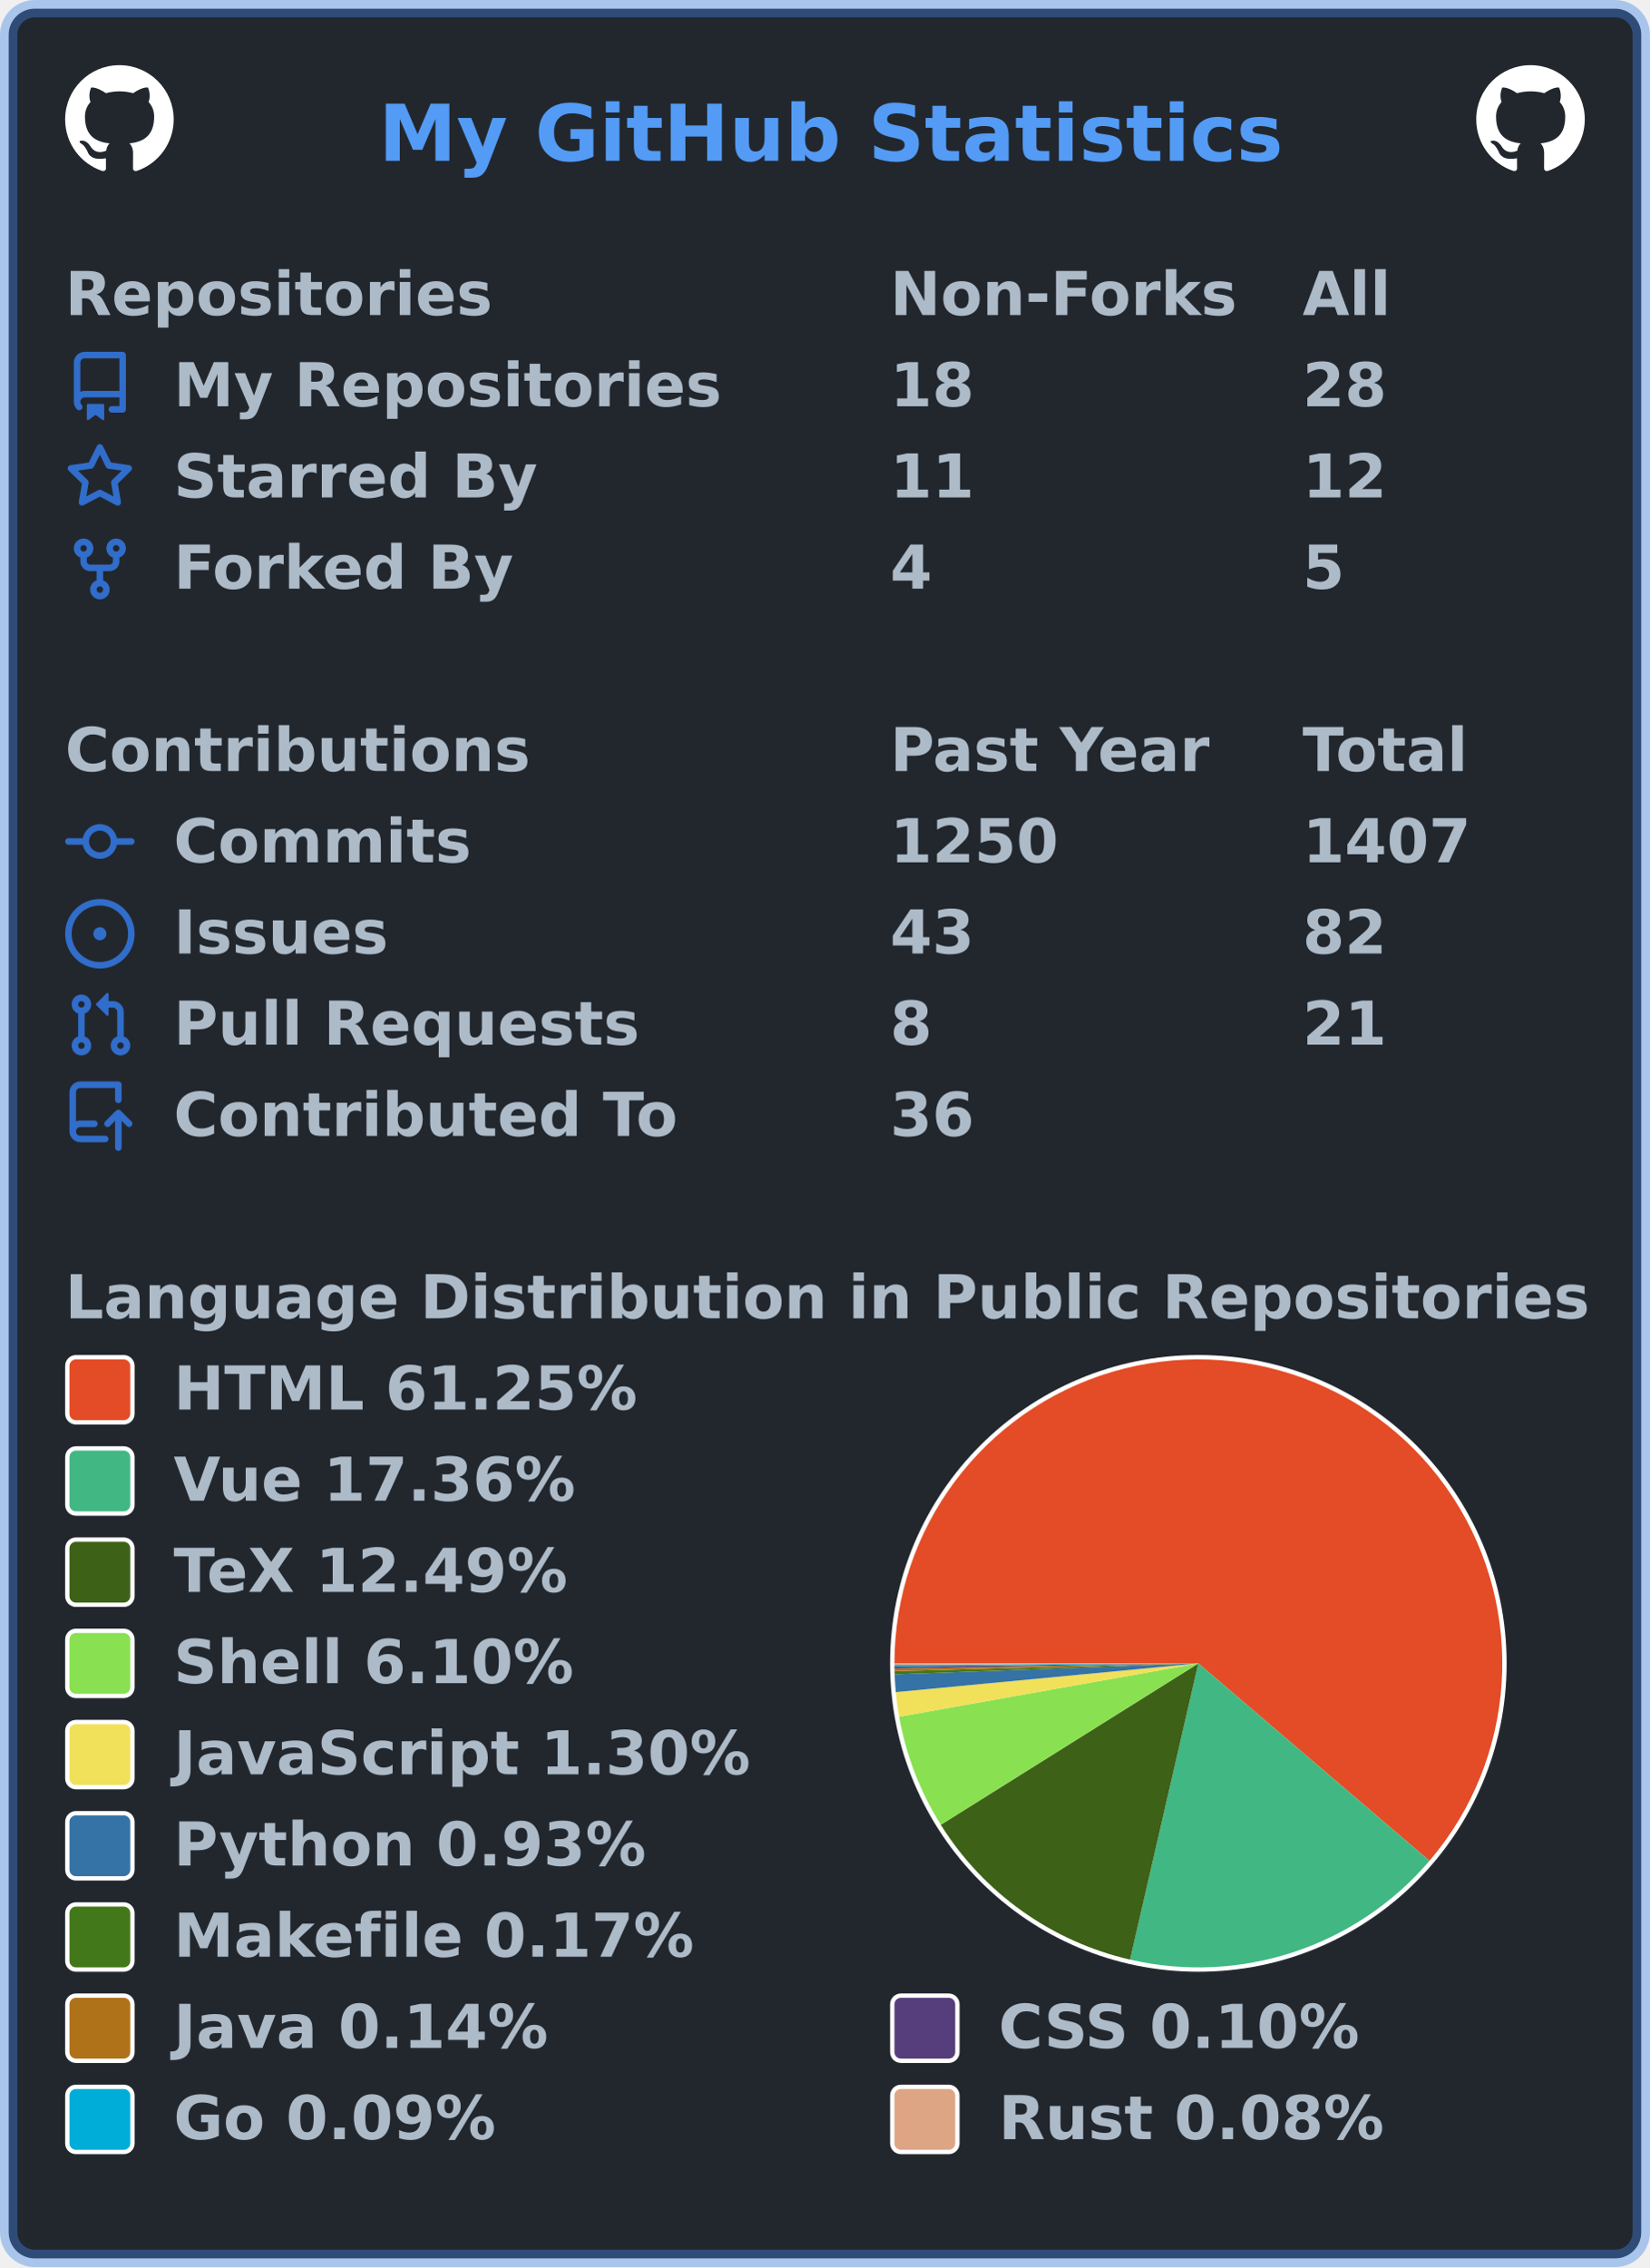
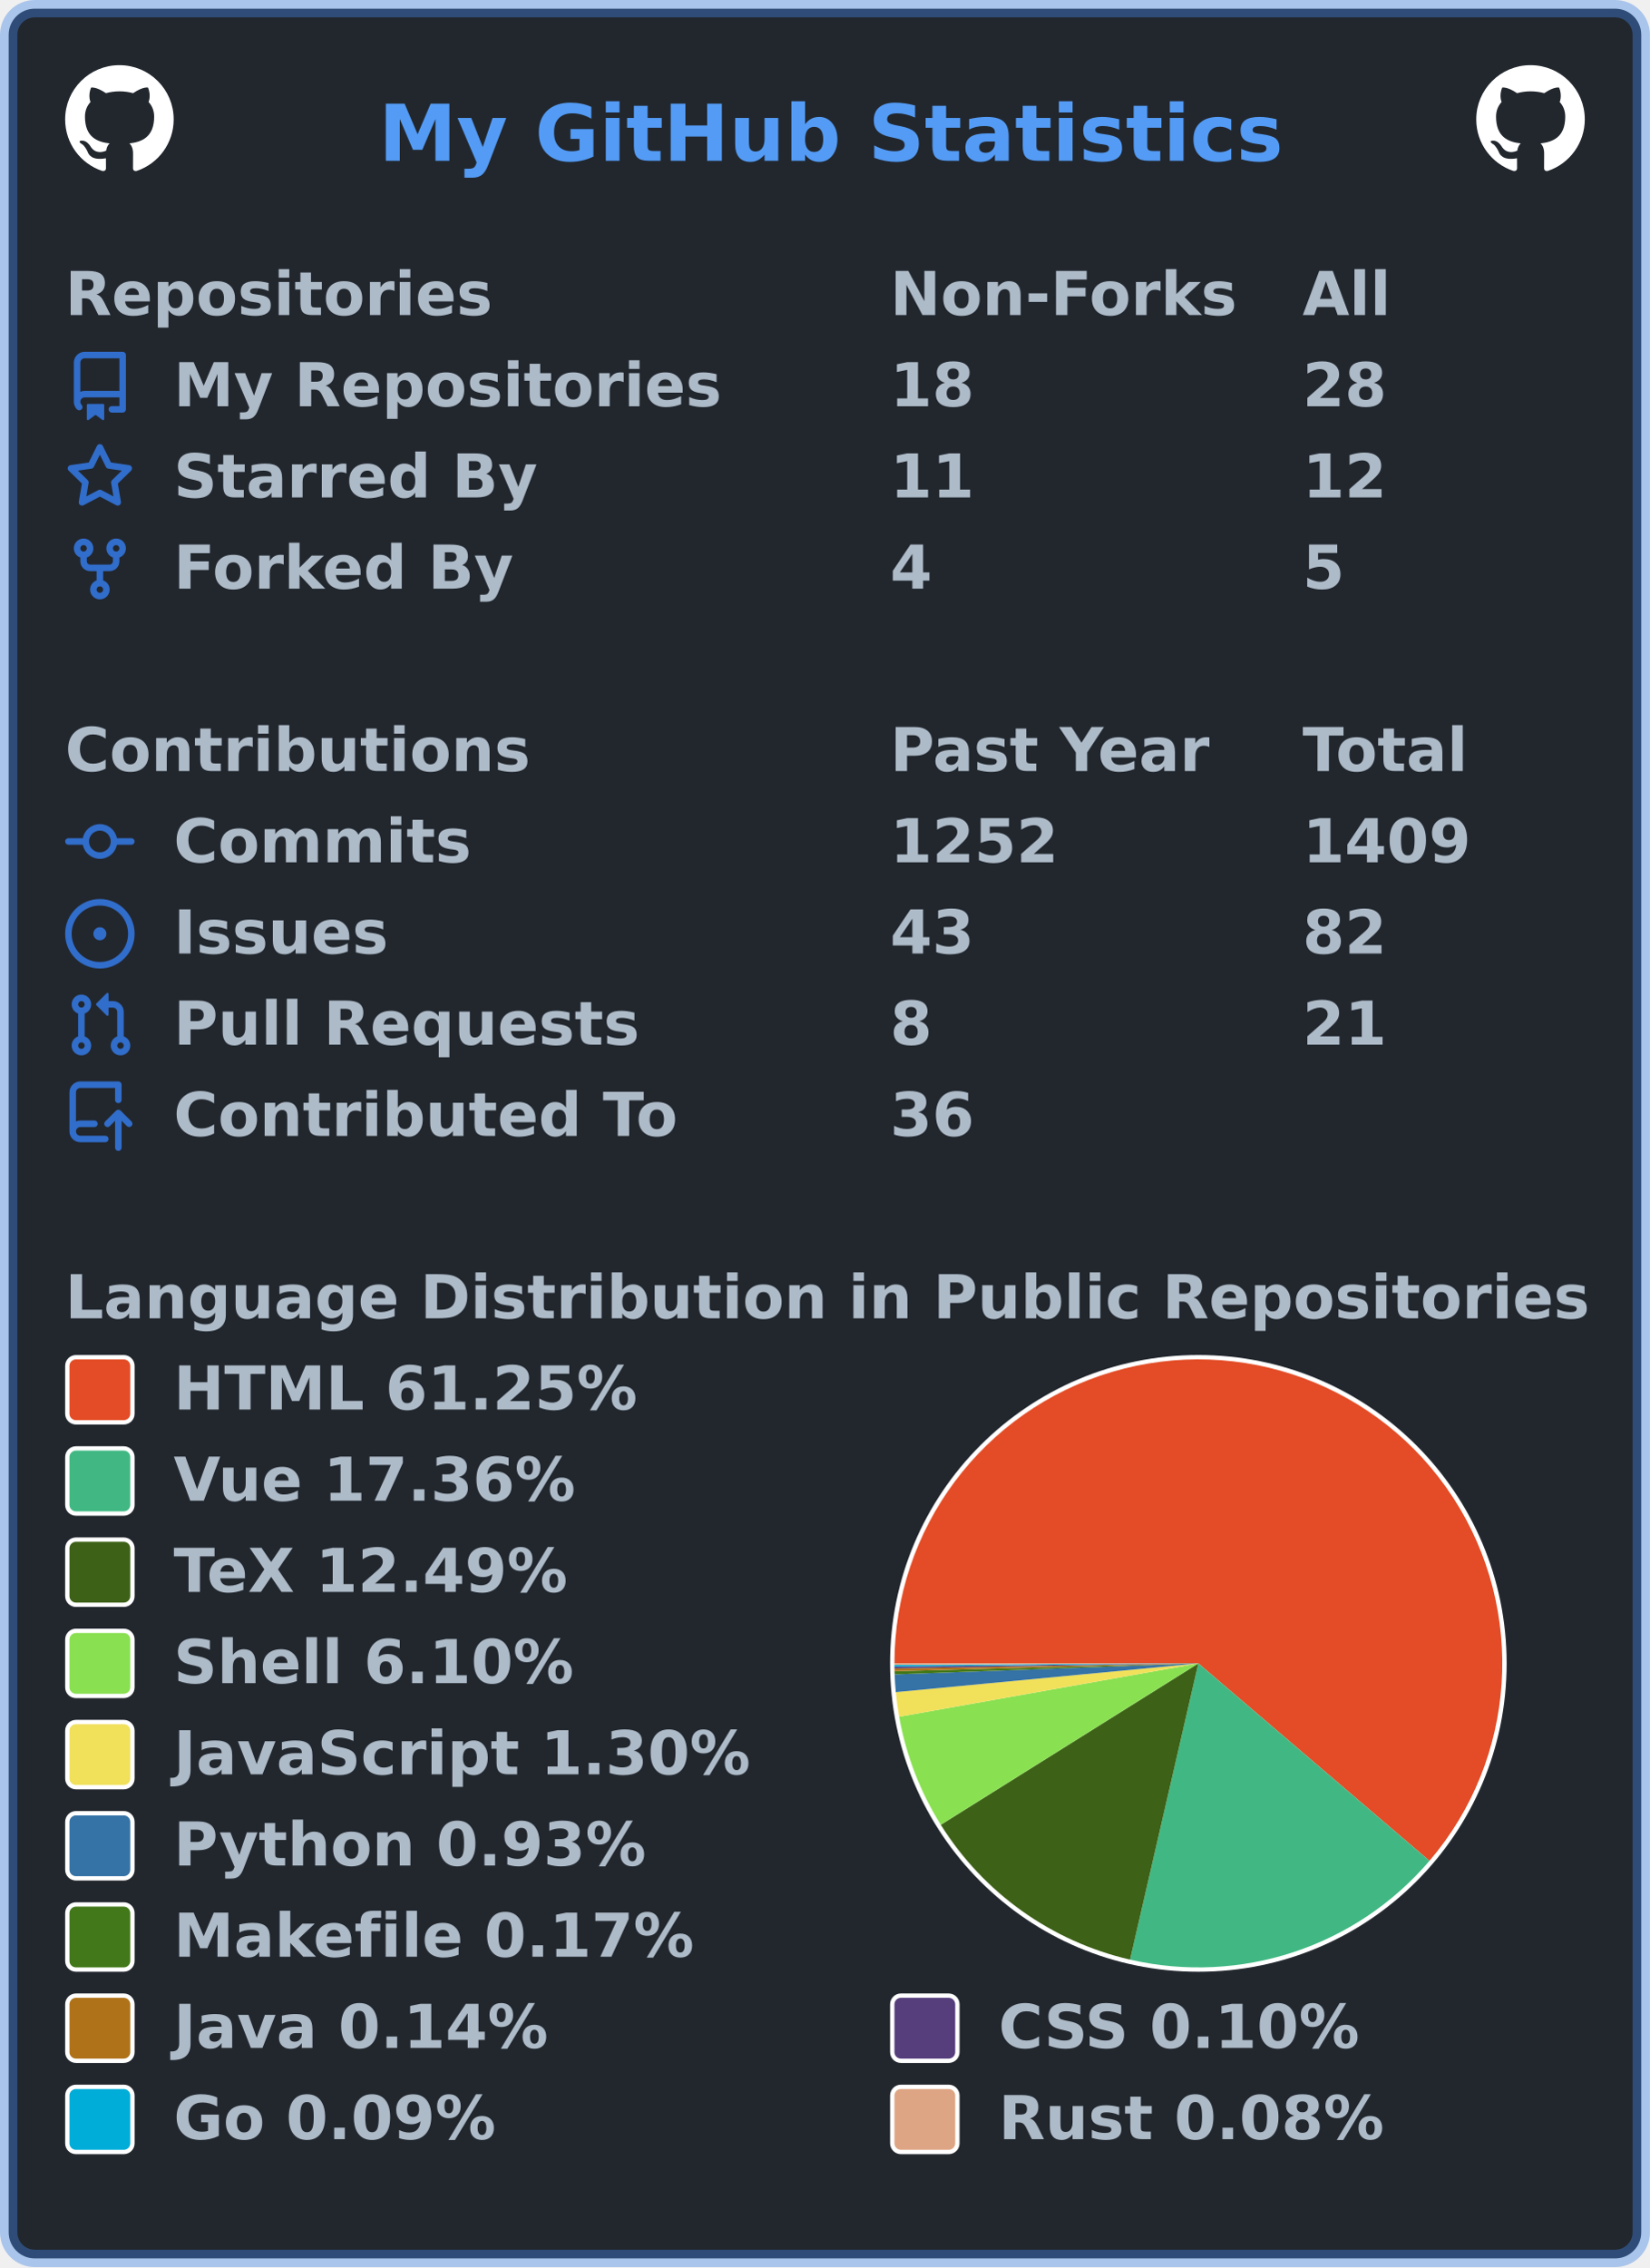
<svg xmlns="http://www.w3.org/2000/svg" width="380" height="522" viewBox="0 0 380 522" lang="en" xml:lang="en">
  <rect x="2" y="2" stroke-width="4" rx="6" width="376" height="518" stroke="rgba(65,132,228,0.4)" fill="#22272e" />
  <g font-weight="600" font-size="110pt" font-family="Verdana,Geneva,DejaVu Sans,sans-serif" text-rendering="geometricPrecision">
    <text x="709" y="301" lengthAdjust="spacingAndGlyphs" textLength="1671" transform="scale(0.123)" fill="#539bf5">My GitHub Statistics</text>
    <svg x="15" y="15" width="25" height="25" viewBox="0 0 16 16">
      <path fill="#ffffff" fill-rule="evenodd" d="M8 0C3.58 0 0 3.58 0 8c0 3.54 2.29 6.53 5.47 7.59.4.07.55-.17.55-.38 0-.19-.01-.82-.01-1.49-2.01.37-2.53-.49-2.69-.94-.09-.23-.48-.94-.82-1.13-.28-.15-.68-.52-.01-.53.63-.01 1.08.58 1.23.82.72 1.21 1.87.87 2.33.66.07-.52.28-.87.51-1.07-1.78-.2-3.64-.89-3.64-3.95 0-.87.31-1.59.82-2.15-.08-.2-.36-1.02.08-2.12 0 0 .67-.21 2.2.82.64-.18 1.32-.27 2-.27.68 0 1.36.09 2 .27 1.53-1.04 2.2-.82 2.2-.82.44 1.1.16 1.92.08 2.12.51.56.82 1.27.82 2.15 0 3.07-1.87 3.75-3.65 3.95.29.25.54.73.54 1.48 0 1.07-.01 1.93-.01 2.2 0 .21.15.46.55.38A8.013 8.013 0 0016 8c0-4.42-3.58-8-8-8z" />
    </svg>
    <svg x="340" y="15" width="25" height="25" viewBox="0 0 16 16">
      <path fill="#ffffff" fill-rule="evenodd" d="M8 0C3.58 0 0 3.58 0 8c0 3.54 2.29 6.53 5.47 7.59.4.07.55-.17.55-.38 0-.19-.01-.82-.01-1.49-2.01.37-2.53-.49-2.69-.94-.09-.23-.48-.94-.82-1.13-.28-.15-.68-.52-.01-.53.63-.01 1.08.58 1.23.82.72 1.21 1.87.87 2.33.66.07-.52.28-.87.51-1.07-1.78-.2-3.64-.89-3.64-3.95 0-.87.31-1.59.82-2.15-.08-.2-.36-1.02.08-2.12 0 0 .67-.21 2.2.82.64-.18 1.32-.27 2-.27.68 0 1.36.09 2 .27 1.53-1.04 2.2-.82 2.2-.82.44 1.1.16 1.92.08 2.12.51.56.82 1.27.82 2.15 0 3.07-1.87 3.75-3.65 3.95.29.25.54.73.54 1.48 0 1.07-.01 1.93-.01 2.2 0 .21.15.46.55.38A8.013 8.013 0 0016 8c0-4.42-3.58-8-8-8z" />
    </svg>
    <g transform="translate(0, 60)" fill="#adbac7">
      <g transform="translate(15, 0)">
        <g transform="scale(0.095)">
          <text x="0" y="132" textLength="1020" lengthAdjust="spacingAndGlyphs">Repositories</text>
          <text x="2000" y="132" textLength="832" lengthAdjust="spacingAndGlyphs">Non-Forks</text>
          <text x="3000" y="132" textLength="206" lengthAdjust="spacingAndGlyphs">All</text>
        </g>
      </g>
      <g transform="translate(15, 21)">
        <path fill="#316dca" fill-rule="evenodd" d="M2 2.5A2.5 2.5 0 014.5 0h8.75a.75.75 0 01.75.75v12.5a.75.75 0 01-.75.75h-2.5a.75.75 0 110-1.5h1.75v-2h-8a1 1 0 00-.714 1.7.75.75 0 01-1.072 1.05A2.495 2.495 0 012 11.5v-9zm10.5-1V9h-8c-.356 0-.694.074-1 .208V2.5a1 1 0 011-1h8zM5 12.25v3.25a.25.25 0 00.4.2l1.45-1.087a.25.25 0 01.3 0L8.6 15.7a.25.25 0 00.4-.2v-3.25a.25.25 0 00-.25-.25h-3.5a.25.25 0 00-.25.25z" />
        <g transform="scale(0.095)">
          <text lengthAdjust="spacingAndGlyphs" textLength="1312" x="263" y="132">My Repositories</text>
          <text lengthAdjust="spacingAndGlyphs" textLength="210" x="2000" y="132">18</text>
          <text lengthAdjust="spacingAndGlyphs" textLength="210" x="3000" y="132">28</text>
        </g>
      </g>
      <g transform="translate(15, 42)">
        <path fill="#316dca" fill-rule="evenodd" d="M8 .25a.75.75 0 01.673.418l1.882 3.815 4.21.612a.75.75 0 01.416 1.279l-3.046 2.97.719 4.192a.75.75 0 01-1.088.791L8 12.347l-3.766 1.98a.75.75 0 01-1.088-.79l.72-4.194L.818 6.374a.75.75 0 01.416-1.28l4.21-.611L7.327.668A.75.75 0 018 .25zm0 2.445L6.615 5.5a.75.75 0 01-.564.41l-3.097.45 2.24 2.184a.75.75 0 01.216.664l-.528 3.084 2.769-1.456a.75.75 0 01.698 0l2.77 1.456-.53-3.084a.75.75 0 01.216-.664l2.24-2.183-3.096-.45a.75.75 0 01-.564-.41L8 2.694v.001z" />
        <g transform="scale(0.095)">
          <text lengthAdjust="spacingAndGlyphs" textLength="874" x="263" y="132">Starred By</text>
          <text lengthAdjust="spacingAndGlyphs" textLength="210" x="2000" y="132">11</text>
          <text lengthAdjust="spacingAndGlyphs" textLength="210" x="3000" y="132">12</text>
        </g>
      </g>
      <g transform="translate(15, 63)">
        <path fill="#316dca" fill-rule="evenodd" d="M5 3.25a.75.75 0 11-1.5 0 .75.75 0 011.5 0zm0 2.122a2.25 2.25 0 10-1.5 0v.878A2.25 2.25 0 005.75 8.5h1.5v2.128a2.251 2.251 0 101.5 0V8.5h1.5a2.25 2.25 0 002.25-2.25v-.878a2.25 2.25 0 10-1.5 0v.878a.75.75 0 01-.75.75h-4.5A.75.75 0 015 6.25v-.878zm3.75 7.378a.75.75 0 11-1.5 0 .75.75 0 011.5 0zm3-8.75a.75.75 0 100-1.5.75.75 0 000 1.5z" />
        <g transform="scale(0.095)">
          <text lengthAdjust="spacingAndGlyphs" textLength="828" x="263" y="132">Forked By</text>
          <text lengthAdjust="spacingAndGlyphs" textLength="105" x="2000" y="132">4</text>
          <text lengthAdjust="spacingAndGlyphs" textLength="105" x="3000" y="132">5</text>
        </g>
      </g>
    </g>
    <g transform="translate(0, 165)" fill="#adbac7">
      <g transform="translate(15, 0)">
        <g transform="scale(0.095)">
          <text x="0" y="132" textLength="1112" lengthAdjust="spacingAndGlyphs">Contributions</text>
          <text x="2000" y="132" textLength="774" lengthAdjust="spacingAndGlyphs">Past Year</text>
          <text x="3000" y="132" textLength="414" lengthAdjust="spacingAndGlyphs">Total</text>
        </g>
      </g>
      <g transform="translate(15, 21)">
        <path fill="#316dca" fill-rule="evenodd" d="M10.5 7.75a2.5 2.5 0 11-5 0 2.5 2.5 0 015 0zm1.43.75a4.002 4.002 0 01-7.86 0H.75a.75.75 0 110-1.5h3.32a4.001 4.001 0 017.86 0h3.32a.75.75 0 110 1.5h-3.32z" />
        <g transform="scale(0.095)">
          <text lengthAdjust="spacingAndGlyphs" textLength="734" x="263" y="132">Commits</text>
-           <text lengthAdjust="spacingAndGlyphs" textLength="420" x="2000" y="132">1250</text>
-           <text lengthAdjust="spacingAndGlyphs" textLength="420" x="3000" y="132">1407</text>
+           <text lengthAdjust="spacingAndGlyphs" textLength="420" x="2000" y="132">1252</text>
+           <text lengthAdjust="spacingAndGlyphs" textLength="420" x="3000" y="132">1409</text>
        </g>
      </g>
      <g transform="translate(15, 42)">
        <path fill="#316dca" d="M8 9.5a1.5 1.5 0 100-3 1.5 1.5 0 000 3z" />
        <path fill="#316dca" fill-rule="evenodd" d="M8 0a8 8 0 100 16A8 8 0 008 0zM1.5 8a6.5 6.5 0 1113 0 6.5 6.5 0 01-13 0z" />
        <g transform="scale(0.095)">
          <text lengthAdjust="spacingAndGlyphs" textLength="512" x="263" y="132">Issues</text>
          <text lengthAdjust="spacingAndGlyphs" textLength="210" x="2000" y="132">43</text>
          <text lengthAdjust="spacingAndGlyphs" textLength="210" x="3000" y="132">82</text>
        </g>
      </g>
      <g transform="translate(15, 63)">
        <path fill="#316dca" fill-rule="evenodd" d="M7.177 3.073L9.573.677A.25.25 0 0110 .854v4.792a.25.25 0 01-.427.177L7.177 3.427a.25.25 0 010-.354zM3.75 2.5a.75.75 0 100 1.5.75.75 0 000-1.5zm-2.25.75a2.25 2.25 0 113 2.122v5.256a2.251 2.251 0 11-1.5 0V5.372A2.25 2.25 0 011.5 3.25zM11 2.5h-1V4h1a1 1 0 011 1v5.628a2.251 2.251 0 101.5 0V5A2.5 2.5 0 0011 2.5zm1 10.25a.75.75 0 111.5 0 .75.75 0 01-1.5 0zM3.75 12a.75.75 0 100 1.5.75.75 0 000-1.5z" />
        <g transform="scale(0.095)">
          <text lengthAdjust="spacingAndGlyphs" textLength="1113" x="263" y="132">Pull Requests</text>
          <text lengthAdjust="spacingAndGlyphs" textLength="105" x="2000" y="132">8</text>
          <text lengthAdjust="spacingAndGlyphs" textLength="210" x="3000" y="132">21</text>
        </g>
      </g>
      <g transform="translate(15, 84)">
        <path fill="#316dca" fill-rule="evenodd" d="M1 2.5A2.5 2.5 0 013.5 0h8.75a.75.75 0 01.75.75v3.5a.75.75 0 01-1.5 0V1.5h-8a1 1 0 00-1 1v6.708A2.492 2.492 0 013.5 9h3.25a.75.75 0 010 1.5H3.5a1 1 0 100 2h5.75a.75.75 0 010 1.5H3.5A2.5 2.5 0 011 11.5v-9zm13.23 7.79a.75.75 0 001.06-1.06l-2.505-2.505a.75.75 0 00-1.06 0L9.22 9.229a.75.75 0 001.06 1.061l1.225-1.224v6.184a.75.75 0 001.5 0V9.066l1.224 1.224z" />
        <g transform="scale(0.095)">
          <text lengthAdjust="spacingAndGlyphs" textLength="1234" x="263" y="132">Contributed To</text>
          <text lengthAdjust="spacingAndGlyphs" textLength="210" x="2000" y="132">36</text>
        </g>
      </g>
    </g>
    <g transform="translate(0, 291)" fill="#adbac7">
      <g transform="translate(15, 0)">
        <g transform="scale(0.095)">
          <text x="0" y="132" textLength="3652" lengthAdjust="spacingAndGlyphs">Language Distribution in Public Repositories</text>
        </g>
      </g>
      <g transform="translate(205, 21)">
        <circle cx="71" cy="71" r="71" fill="#ffffff" />
      </g>
      <g transform="translate(206, 22)">
        <g>
          <path fill-rule="evenodd" fill="#e34c26" d="M 0.0,70 A 70 70 0 1 1 123.225 115.466 L 70,70 Z" />
          <path fill-rule="evenodd" fill="#41b883" d="M 123.225,115.466 A 70 70 0 0 1 54.27 138.21 L 70,70 Z" />
          <path fill-rule="evenodd" fill="#3D6117" d="M 54.27,138.21 A 70 70 0 0 1 10.678 107.161 L 70,70 Z" />
          <path fill-rule="evenodd" fill="#89e051" d="M 10.678,107.161 A 70 70 0 0 1 1.085 82.28 L 70,70 Z" />
          <path fill-rule="evenodd" fill="#f1e05a" d="M 1.085,82.28 A 70 70 0 0 1 0.314 76.618 L 70,70 Z" />
          <path fill-rule="evenodd" fill="#3572A5" d="M 0.314,76.618 A 70 70 0 0 1 0.046 72.539 L 70,70 Z" />
          <path fill-rule="evenodd" fill="#427819" d="M 0.046,72.539 A 70 70 0 0 1 0.023 71.793 L 70,70 Z" />
          <path fill-rule="evenodd" fill="#b07219" d="M 0.023,71.793 A 70 70 0 0 1 0.01 71.171 L 70,70 Z" />
          <path fill-rule="evenodd" fill="#563d7c" d="M 0.01,71.171 A 70 70 0 0 1 0.004 70.744 L 70,70 Z" />
          <path fill-rule="evenodd" fill="#00ADD8" d="M 0.004,70.744 A 70 70 0 0 1 0.001 70.357 L 70,70 Z" />
          <path fill-rule="evenodd" fill="#dea584" d="M 0.001,70.357 A 70 70 0 0 1 0.0 70 L 70,70 Z" />
          <animateTransform attributeName="transform" attributeType="XML" type="rotate" from="0 70 70" to="360 70 70" dur="10s" repeatCount="indefinite" />
        </g>
      </g>
      <g transform="translate(15, 21)">
        <rect x="0.5" y="0.5" rx="2" width="15" height="15" fill="#e34c26" stroke-width="1" stroke="#ffffff" />
        <text transform="scale(0.095)" x="263" y="132" textLength="1142" lengthAdjust="spacingAndGlyphs">HTML 61.25%</text>
      </g>
      <g transform="translate(15, 42)">
        <rect x="0.5" y="0.5" rx="2" width="15" height="15" fill="#41b883" stroke-width="1" stroke="#ffffff" />
        <text transform="scale(0.095)" x="263" y="132" textLength="1002" lengthAdjust="spacingAndGlyphs">Vue 17.36%</text>
      </g>
      <g transform="translate(15, 63)">
        <rect x="0.5" y="0.5" rx="2" width="15" height="15" fill="#3D6117" stroke-width="1" stroke="#ffffff" />
        <text transform="scale(0.095)" x="263" y="132" textLength="999" lengthAdjust="spacingAndGlyphs">TeX 12.49%</text>
      </g>
      <g transform="translate(15, 84)">
        <rect x="0.5" y="0.5" rx="2" width="15" height="15" fill="#89e051" stroke-width="1" stroke="#ffffff" />
        <text transform="scale(0.095)" x="263" y="132" textLength="982" lengthAdjust="spacingAndGlyphs">Shell 6.10%</text>
      </g>
      <g transform="translate(15, 105)">
        <rect x="0.5" y="0.5" rx="2" width="15" height="15" fill="#f1e05a" stroke-width="1" stroke="#ffffff" />
        <text transform="scale(0.095)" x="263" y="132" textLength="1412" lengthAdjust="spacingAndGlyphs">JavaScript 1.30%</text>
      </g>
      <g transform="translate(15, 126)">
        <rect x="0.5" y="0.5" rx="2" width="15" height="15" fill="#3572A5" stroke-width="1" stroke="#ffffff" />
        <text transform="scale(0.095)" x="263" y="132" textLength="1149" lengthAdjust="spacingAndGlyphs">Python 0.93%</text>
      </g>
      <g transform="translate(15, 147)">
        <rect x="0.5" y="0.5" rx="2" width="15" height="15" fill="#427819" stroke-width="1" stroke="#ffffff" />
        <text transform="scale(0.095)" x="263" y="132" textLength="1272" lengthAdjust="spacingAndGlyphs">Makefile 0.17%</text>
      </g>
      <g transform="translate(15, 168)">
        <rect x="0.5" y="0.5" rx="2" width="15" height="15" fill="#b07219" stroke-width="1" stroke="#ffffff" />
        <text transform="scale(0.095)" x="263" y="132" textLength="933" lengthAdjust="spacingAndGlyphs">Java 0.14%</text>
        <rect x="190.5" y="0.5" rx="2" width="15" height="15" fill="#563d7c" stroke-width="1" stroke="#ffffff" />
        <text transform="scale(0.095)" x="2263" y="132" textLength="903" lengthAdjust="spacingAndGlyphs">CSS 0.10%</text>
      </g>
      <g transform="translate(15, 189)">
        <rect x="0.5" y="0.5" rx="2" width="15" height="15" fill="#00ADD8" stroke-width="1" stroke="#ffffff" />
        <text transform="scale(0.095)" x="263" y="132" textLength="806" lengthAdjust="spacingAndGlyphs">Go 0.09%</text>
        <rect x="190.5" y="0.5" rx="2" width="15" height="15" fill="#dea584" stroke-width="1" stroke="#ffffff" />
        <text transform="scale(0.095)" x="2263" y="132" textLength="946" lengthAdjust="spacingAndGlyphs">Rust 0.08%</text>
      </g>
    </g>
  </g>
</svg>
